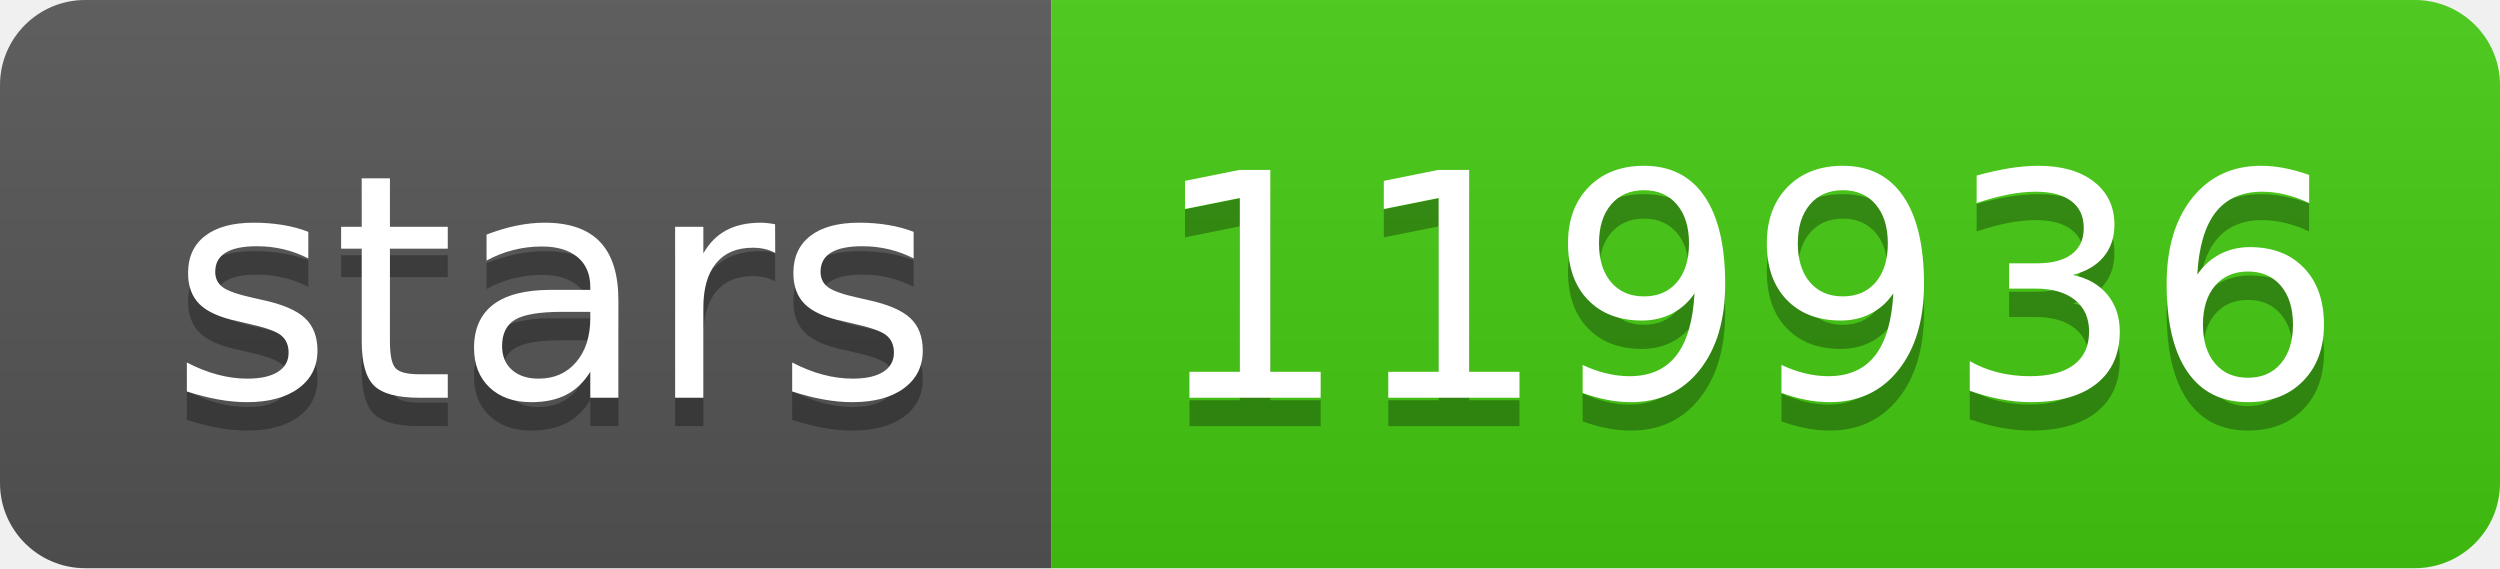
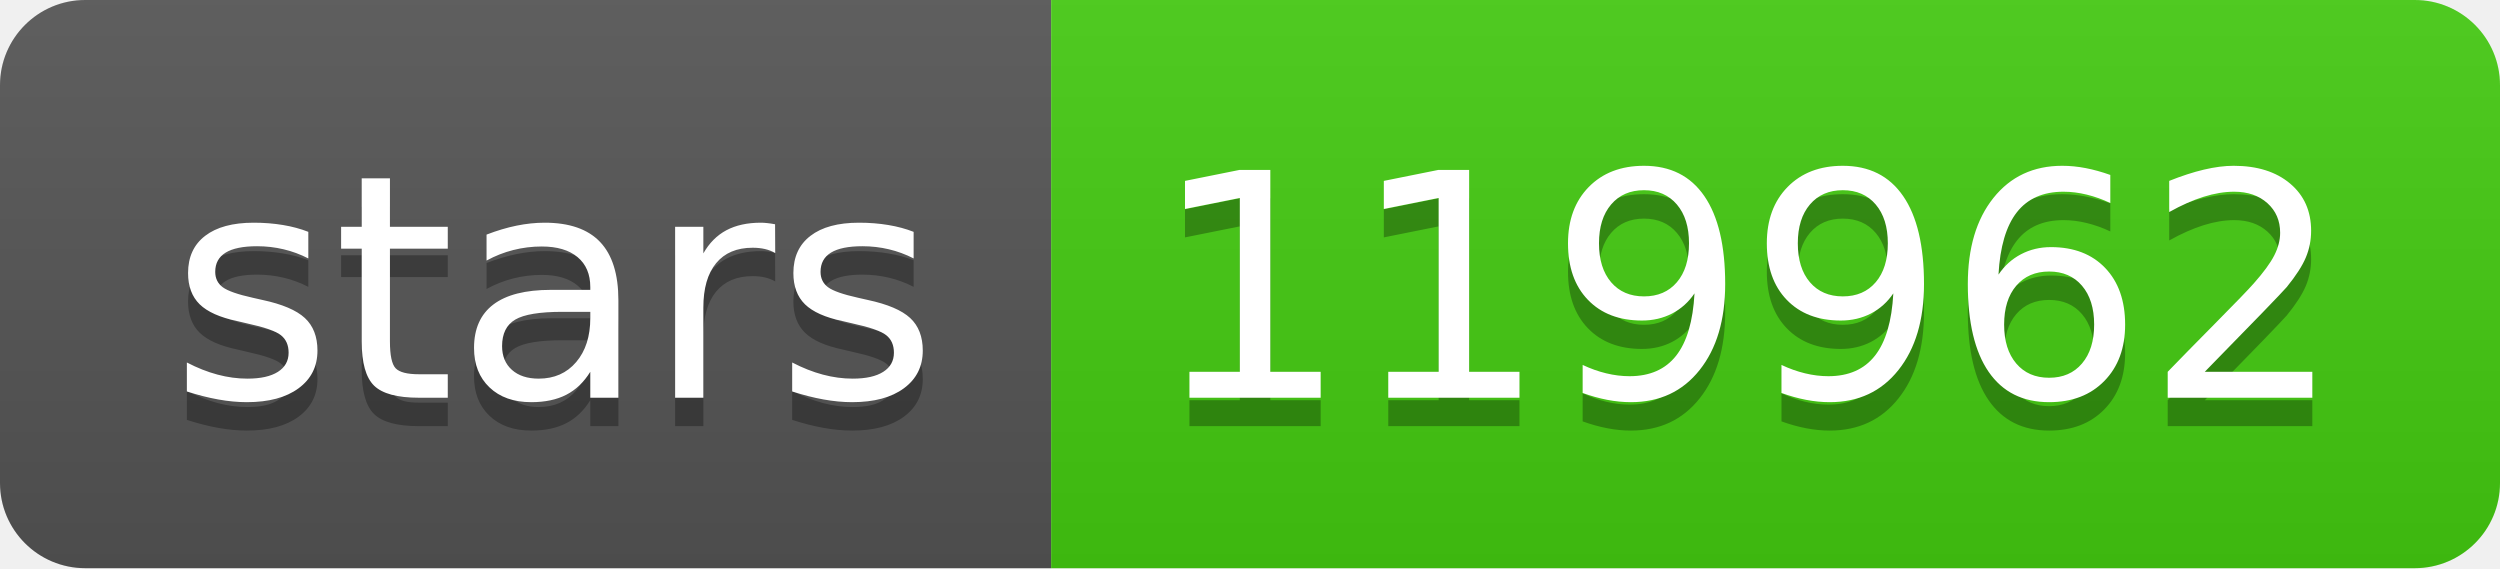
- <svg xmlns="http://www.w3.org/2000/svg" width="88" height="20" role="img" aria-label="stars: 119936">
+ <svg xmlns="http://www.w3.org/2000/svg" width="88" height="20" role="img" aria-label="stars: 119962">
  <linearGradient id="s" x2="0" y2="100%">
    <stop offset="0" stop-color="#bbb" stop-opacity=".1" />
    <stop offset="1" stop-opacity=".1" />
  </linearGradient>
  <clipPath id="r">
    <rect width="88" height="20" rx="3" fill="#fff" />
  </clipPath>
  <g clip-path="url(#r)">
    <rect width="37" height="20" fill="#555" />
    <rect x="37" width="51" height="20" fill="#4c1" />
    <rect width="88" height="20" fill="url(#s)" />
  </g>
  <g fill="#fff" text-anchor="middle" font-family="Verdana,Geneva,DejaVu Sans,sans-serif" text-rendering="geometricPrecision" font-size="110">
    <text aria-hidden="true" x="195" y="150" fill="#010101" fill-opacity=".3" transform="scale(.1)" textLength="270">stars</text>
    <text x="195" y="140" transform="scale(.1)" fill="#fff" textLength="270">stars</text>
-     <text aria-hidden="true" x="615" y="150" fill="#010101" fill-opacity=".3" transform="scale(.1)" textLength="410">119936</text>
-     <text x="615" y="140" transform="scale(.1)" fill="#fff" textLength="410">119936</text>
+     <text aria-hidden="true" x="615" y="150" fill="#010101" fill-opacity=".3" transform="scale(.1)" textLength="410">119962</text>
+     <text x="615" y="140" transform="scale(.1)" fill="#fff" textLength="410">119962</text>
  </g>
</svg>
